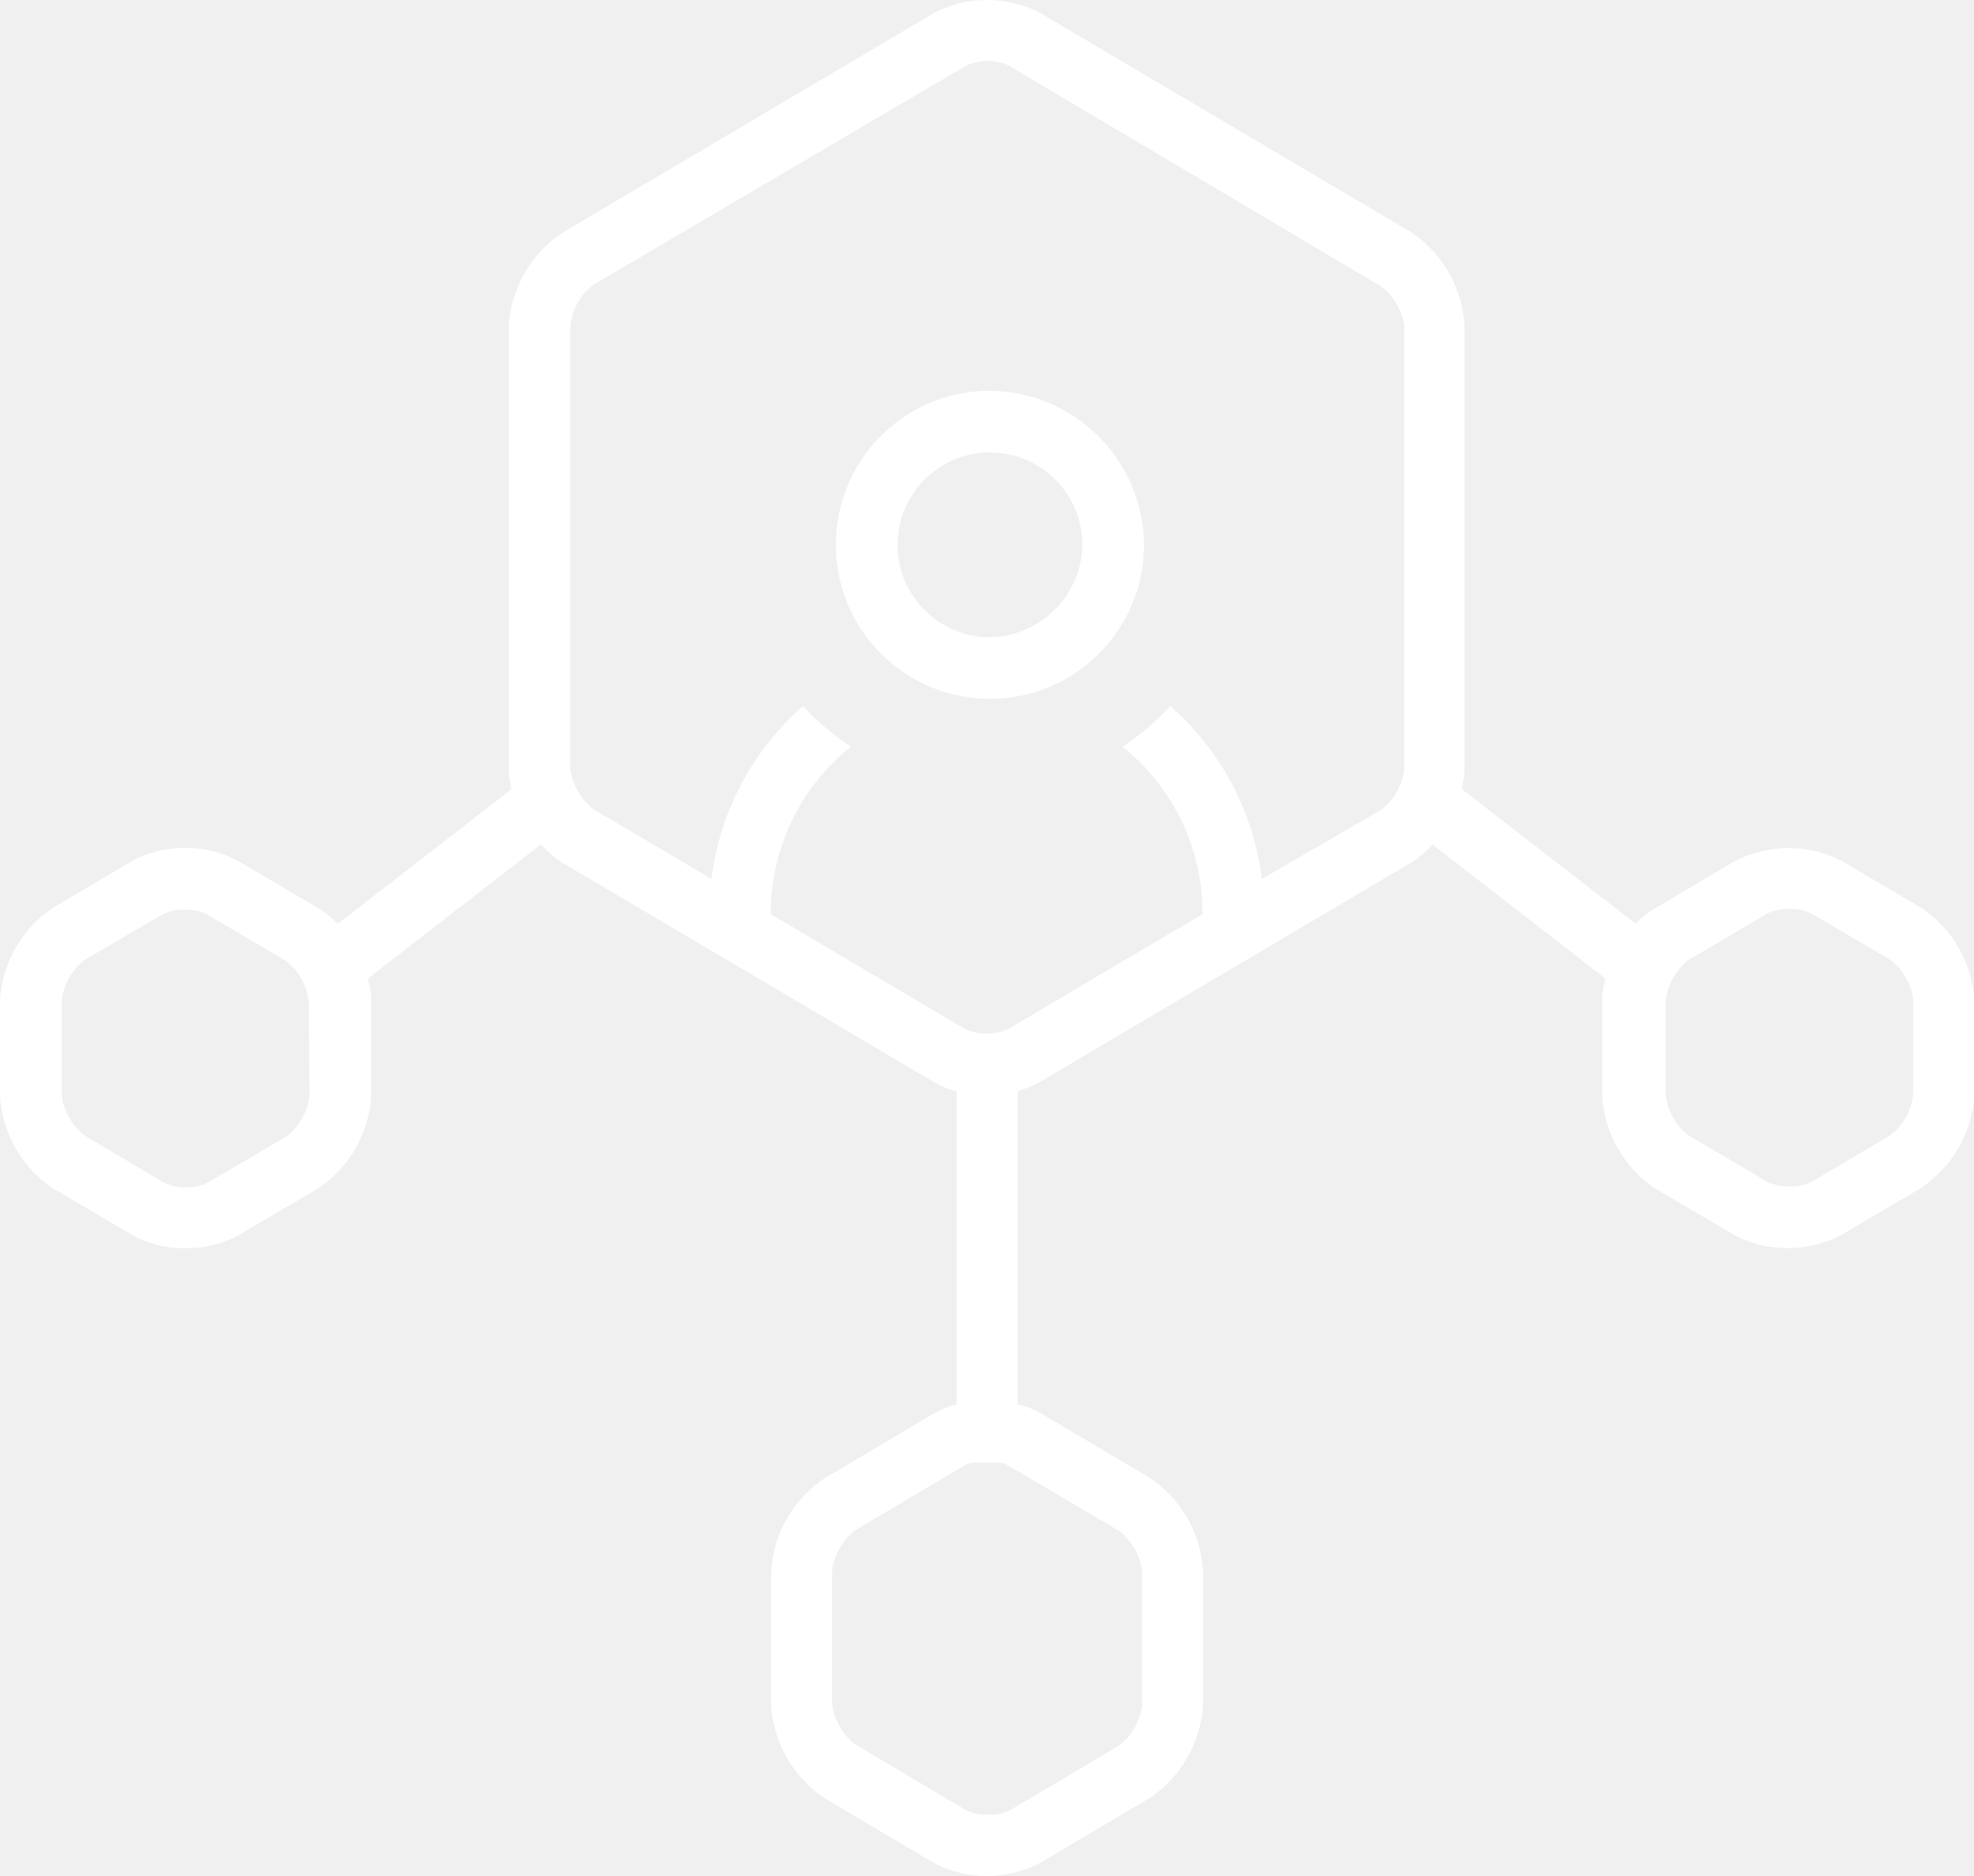
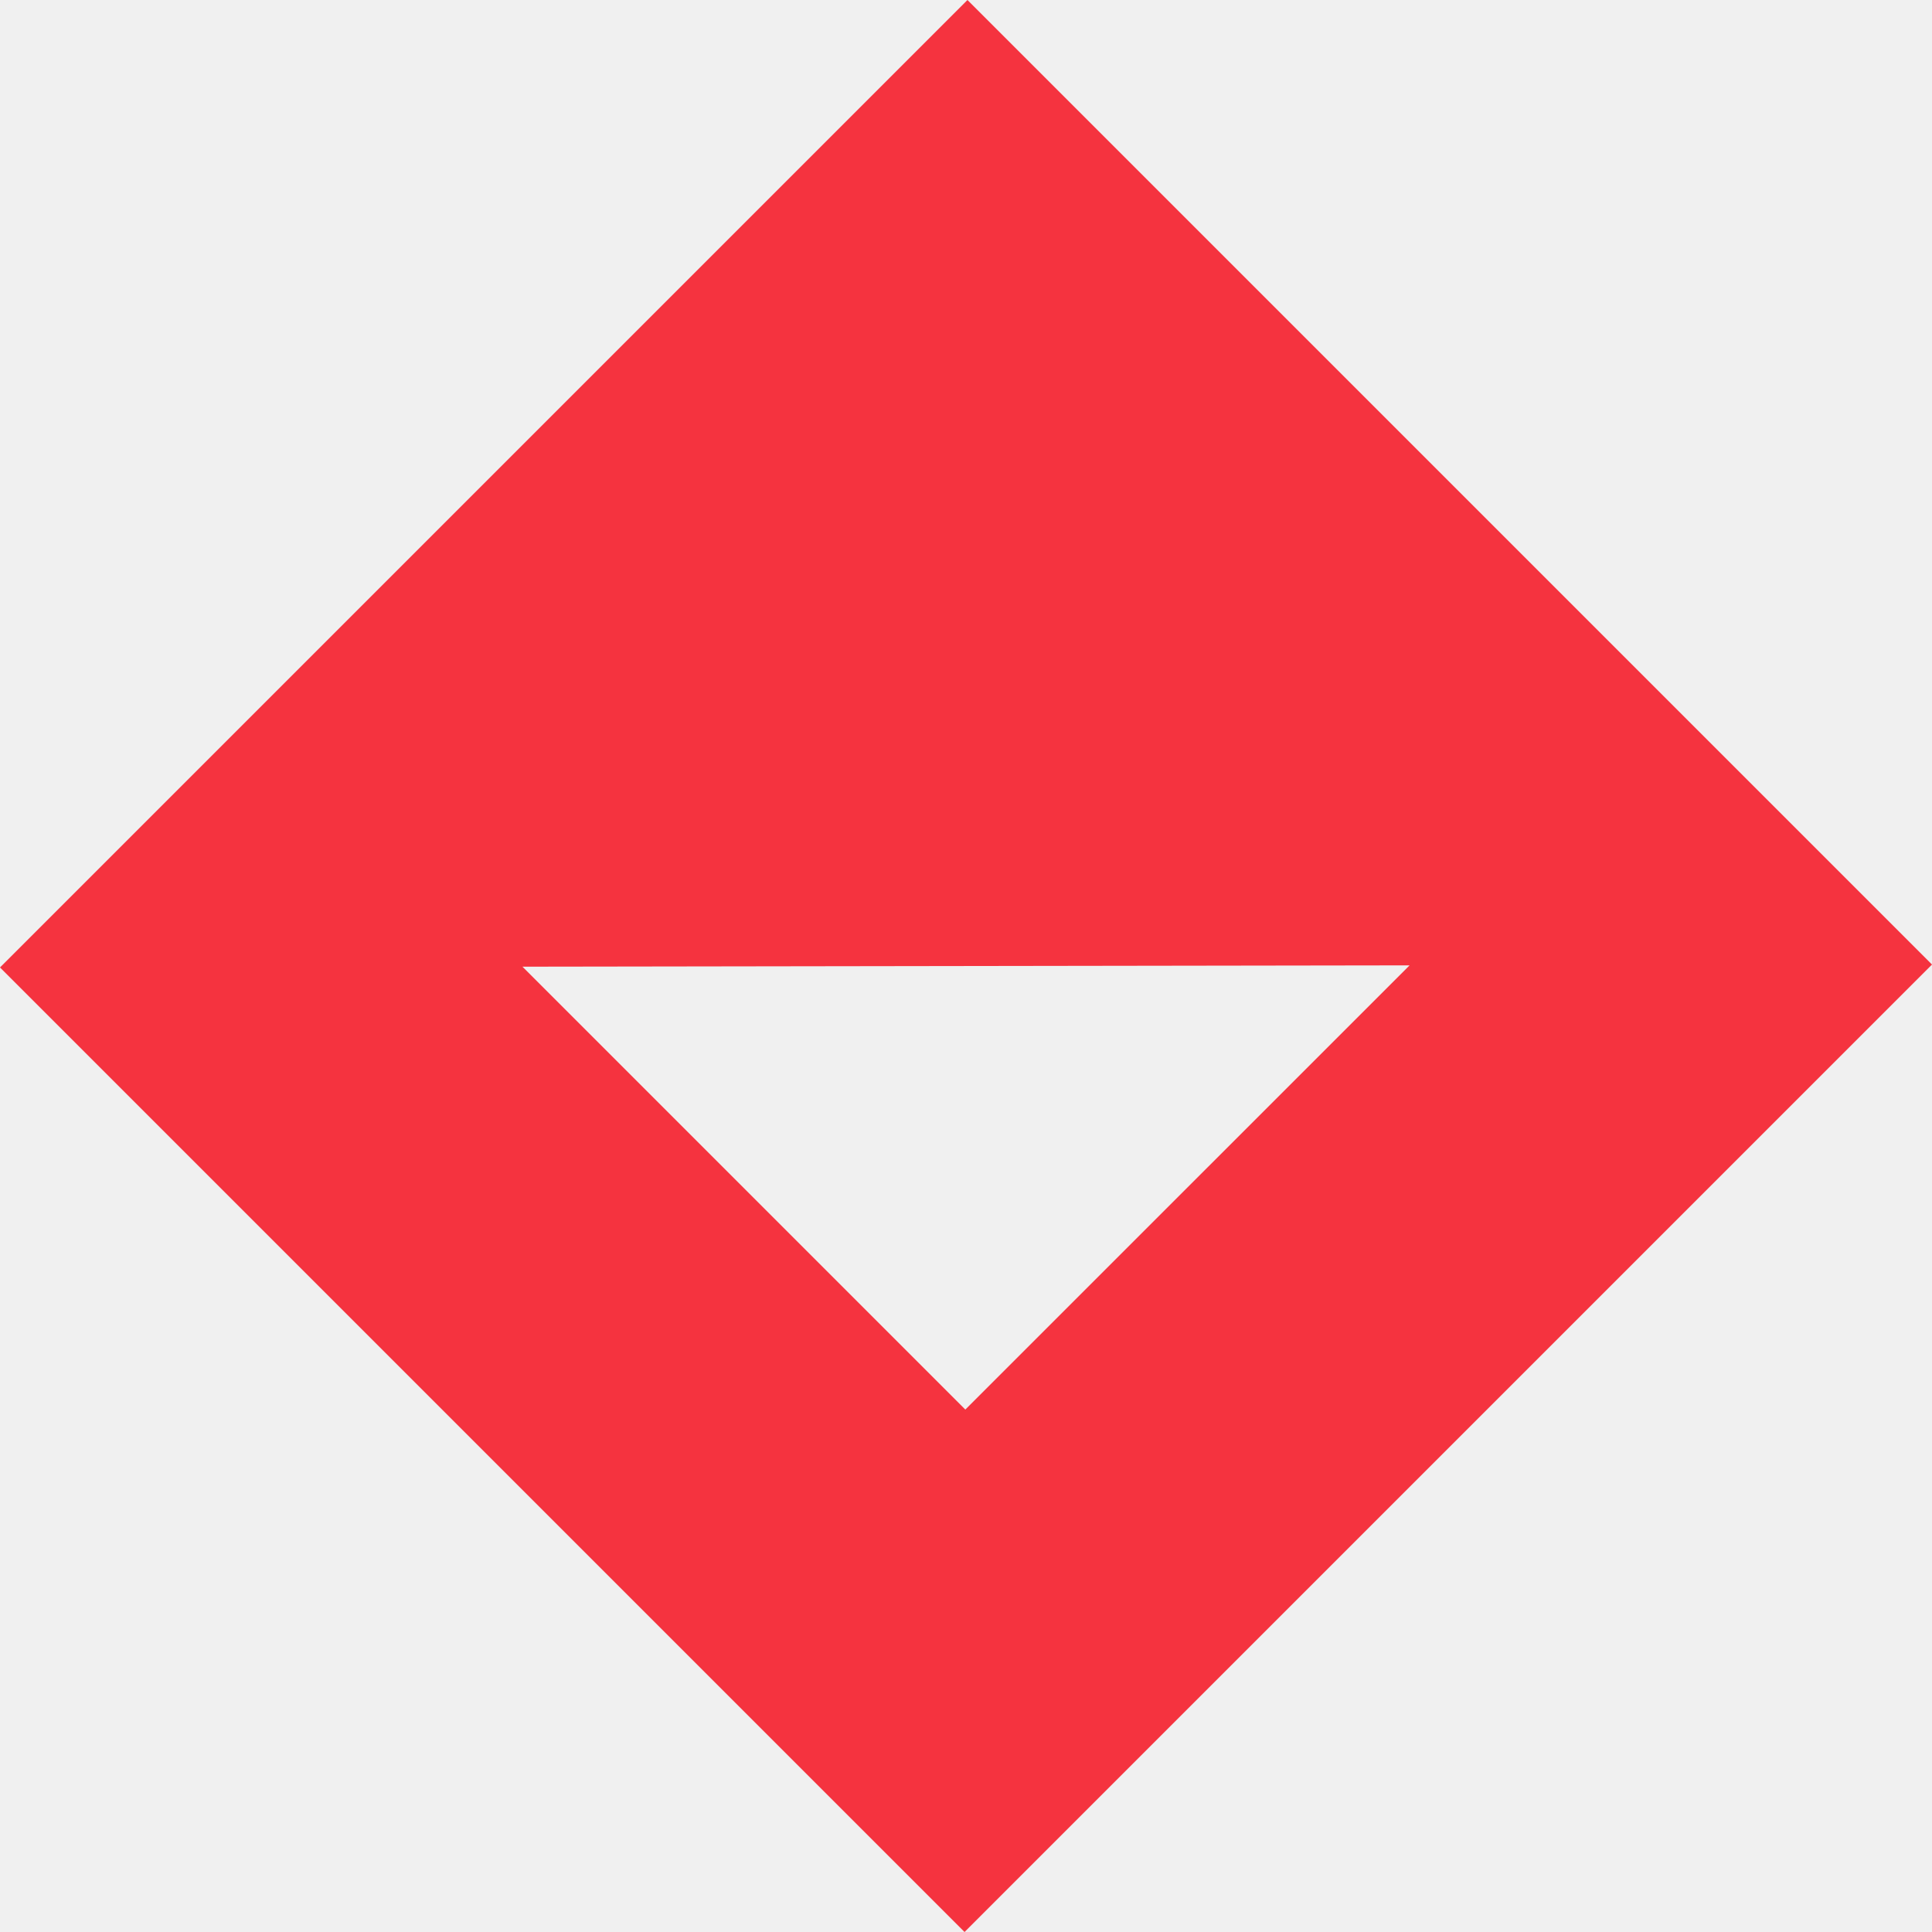
- <svg xmlns="http://www.w3.org/2000/svg" viewBox="0 0 96.99 92.15">
-   <defs>
-     <style>
-     .cls-1 {
-       fill: #fff;
-     }
-     </style>
-   </defs>
-   <g id="Layer_2" data-name="Layer 2">
-     <g id="Layer_1-2" data-name="Layer 1">
-       <path class="cls-1" d="M94.38,44.6l-3.89-2.3a5.74,5.74,0,0,0-5.23,0l-3.89,2.3a4.1,4.1,0,0,0-1,.79l-8.55-6.62a4.73,4.73,0,0,0,.14-1V16a5.93,5.93,0,0,0-2.61-4.58L51.11.64a5.64,5.64,0,0,0-5.22,0L27.61,11.45A5.92,5.92,0,0,0,25,16V37.78a4.34,4.34,0,0,0,.13,1L16.6,45.39a4.65,4.65,0,0,0-1-.79l-3.89-2.29a5.18,5.18,0,0,0-2.61-.64,5.15,5.15,0,0,0-2.61.64L2.61,44.6A5.89,5.89,0,0,0,0,49.17v4.66A5.89,5.89,0,0,0,2.61,58.4l3.9,2.29a5.15,5.15,0,0,0,2.61.64,5.28,5.28,0,0,0,2.61-.64l3.89-2.29a5.88,5.88,0,0,0,2.62-4.57V49.17a4.42,4.42,0,0,0-.16-1.09l8.5-6.59a4.86,4.86,0,0,0,1,.87L45.89,53.17a4,4,0,0,0,1.12.45V69a4.53,4.53,0,0,0-1.12.45l-5.4,3.2a5.92,5.92,0,0,0-2.6,4.58v6.53a5.93,5.93,0,0,0,2.6,4.58l5.4,3.2a5.62,5.62,0,0,0,5.21,0l5.4-3.2a5.94,5.94,0,0,0,2.61-4.58V77.2a5.93,5.93,0,0,0-2.61-4.58l-5.4-3.2A4.07,4.07,0,0,0,50,69V53.61a4.45,4.45,0,0,0,1.06-.43L69.38,42.36a4.58,4.58,0,0,0,1-.87l8.5,6.59a4.41,4.41,0,0,0-.16,1.08v4.67a5.87,5.87,0,0,0,2.61,4.57l3.89,2.29a5.66,5.66,0,0,0,5.23,0l3.89-2.29A5.88,5.88,0,0,0,97,53.83V49.16a5.86,5.86,0,0,0-2.61-4.56M15.21,53.83a3,3,0,0,1-1.12,2l-3.9,2.29a2.26,2.26,0,0,1-1.07.22A2.35,2.35,0,0,1,8,58.08L4.15,55.79a3,3,0,0,1-1.12-2V49.17a3,3,0,0,1,1.12-2L8,44.92a2.35,2.35,0,0,1,1.08-.22,2.26,2.26,0,0,1,1.07.22l3.9,2.29a3,3,0,0,1,1.12,2ZM55,75.23a3,3,0,0,1,1.12,2v6.53a3,3,0,0,1-1.12,2l-5.39,3.2a2.32,2.32,0,0,1-1.06.21,2.25,2.25,0,0,1-1.06-.21L42,85.7a3,3,0,0,1-1.12-2V77.2a3,3,0,0,1,1.12-2l5.4-3.2a1.14,1.14,0,0,1,.32-.13h1.47a1.24,1.24,0,0,1,.33.13ZM69,37.78a3,3,0,0,1-1.12,2L62,43.19a13.51,13.51,0,0,0-4.5-8.5,12.14,12.14,0,0,1-2.35,2,10.43,10.43,0,0,1,3.93,8.23l-9.54,5.64a2.24,2.24,0,0,1-1.06.22,2.3,2.3,0,0,1-1.07-.22l-9.54-5.64a10.46,10.46,0,0,1,3.94-8.23,11.8,11.8,0,0,1-2.35-2,13.48,13.48,0,0,0-4.5,8.5l-5.82-3.44a3,3,0,0,1-1.12-2V16a3,3,0,0,1,1.12-2L47.43,3.25A2.3,2.3,0,0,1,48.5,3a2.24,2.24,0,0,1,1.06.22L67.84,14.06A3,3,0,0,1,69,16Zm25,16a2.94,2.94,0,0,1-1.12,2L89,58.08a2.3,2.3,0,0,1-1.07.21,2.35,2.35,0,0,1-1.08-.21l-3.89-2.29a2.94,2.94,0,0,1-1.12-2V49.17a3,3,0,0,1,1.12-2l3.89-2.29a2.35,2.35,0,0,1,1.08-.22,2.3,2.3,0,0,1,1.07.22l3.89,2.29a2.94,2.94,0,0,1,1.12,2Z" />
-       <path class="cls-1" d="M48.5,19.2a7.57,7.57,0,1,0,7.71,7.57A7.64,7.64,0,0,0,48.5,19.2m0,12.11a4.54,4.54,0,1,1,4.68-4.54,4.62,4.62,0,0,1-4.68,4.54" />
-     </g>
-   </g>
+ <svg xmlns="http://www.w3.org/2000/svg" viewBox="0 0 85 85">
+   <path fill="#f5333f" d="M0 42.564 42.436 85 85 42.436 42.564 0zm42.47 19.451L22.986 42.53l39.03-.058z" class="css-75z1dz" />
</svg>
